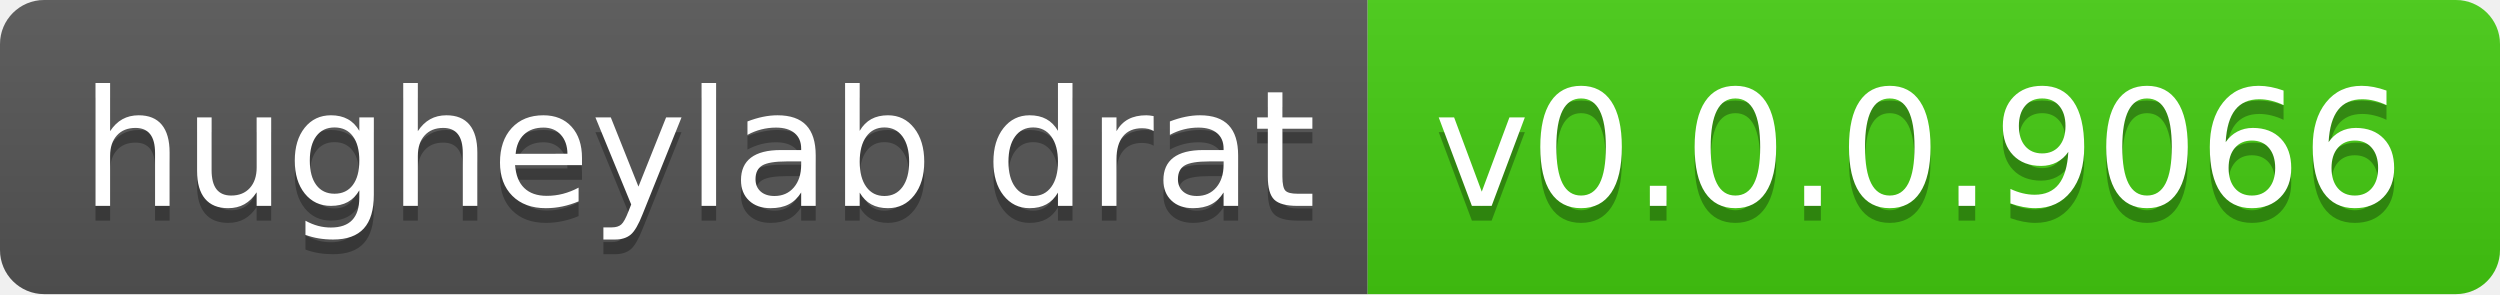
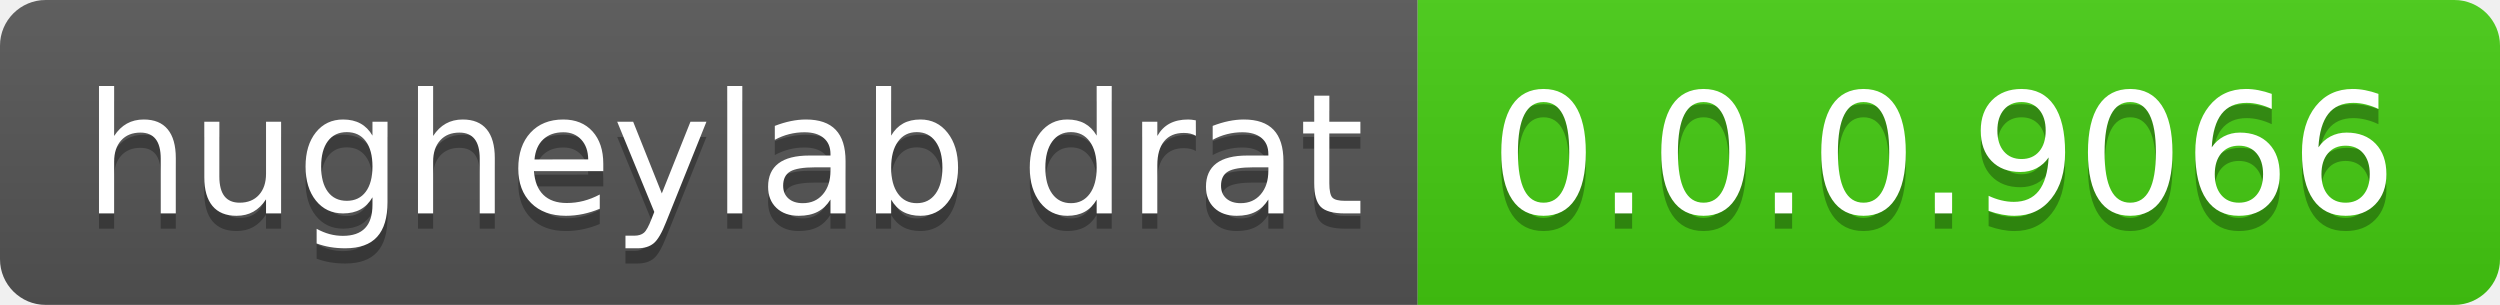
- <svg xmlns="http://www.w3.org/2000/svg" width="170" height="20" role="img" aria-label="hugheylab drat: v0.0.0.9066">
+ <svg xmlns="http://www.w3.org/2000/svg" width="164" height="20" role="img" aria-label="hugheylab drat: 0.0.0.9066">
  <linearGradient id="s" x2="0" y2="100%">
    <stop offset="0" stop-color="#bbb" stop-opacity=".1" />
    <stop offset="1" stop-opacity=".1" />
  </linearGradient>
  <clipPath id="r">
-     <rect width="170" height="20" rx="3" fill="#fff" />
+     <rect width="164" height="20" rx="3" fill="#fff" />
  </clipPath>
  <g clip-path="url(#r)">
    <rect width="93" height="20" fill="#555" />
-     <rect x="93" width="77" height="20" fill="#4c1" />
-     <rect width="170" height="20" fill="url(#s)" />
+     <rect x="93" width="71" height="20" fill="#4c1" />
+     <rect width="164" height="20" fill="url(#s)" />
  </g>
  <g fill="#fff" text-anchor="middle" font-family="Verdana,Geneva,DejaVu Sans,sans-serif" text-rendering="geometricPrecision" font-size="110">
    <text aria-hidden="true" x="475" y="150" fill="#010101" fill-opacity=".3" transform="scale(.1)" textLength="830">hugheylab drat</text>
    <text x="475" y="140" transform="scale(.1)" fill="#fff" textLength="830">hugheylab drat</text>
-     <text aria-hidden="true" x="1305" y="150" fill="#010101" fill-opacity=".3" transform="scale(.1)" textLength="670">v0.0.0.9066</text>
-     <text x="1305" y="140" transform="scale(.1)" fill="#fff" textLength="670">v0.0.0.9066</text>
+     <text aria-hidden="true" x="1275" y="150" fill="#010101" fill-opacity=".3" transform="scale(.1)" textLength="610">0.0.0.9066</text>
+     <text x="1275" y="140" transform="scale(.1)" fill="#fff" textLength="610">0.0.0.9066</text>
  </g>
</svg>
